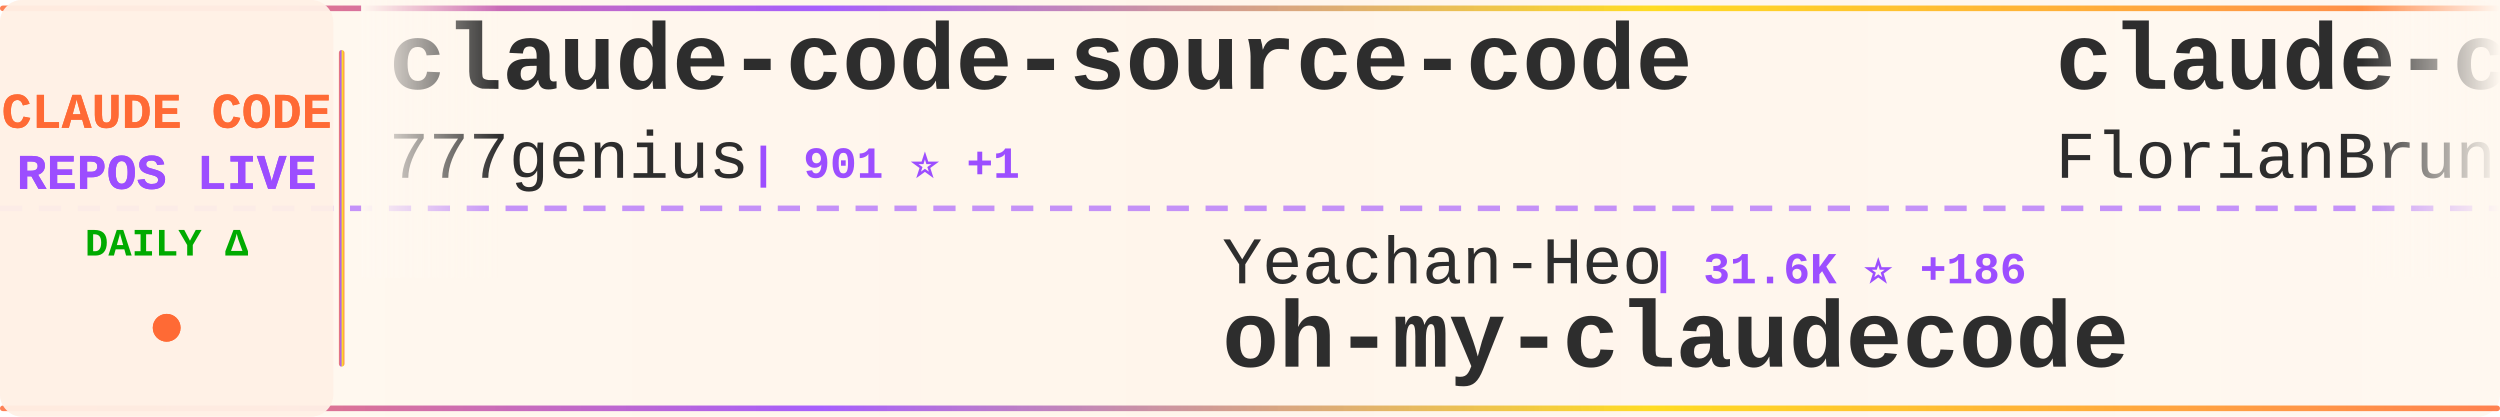
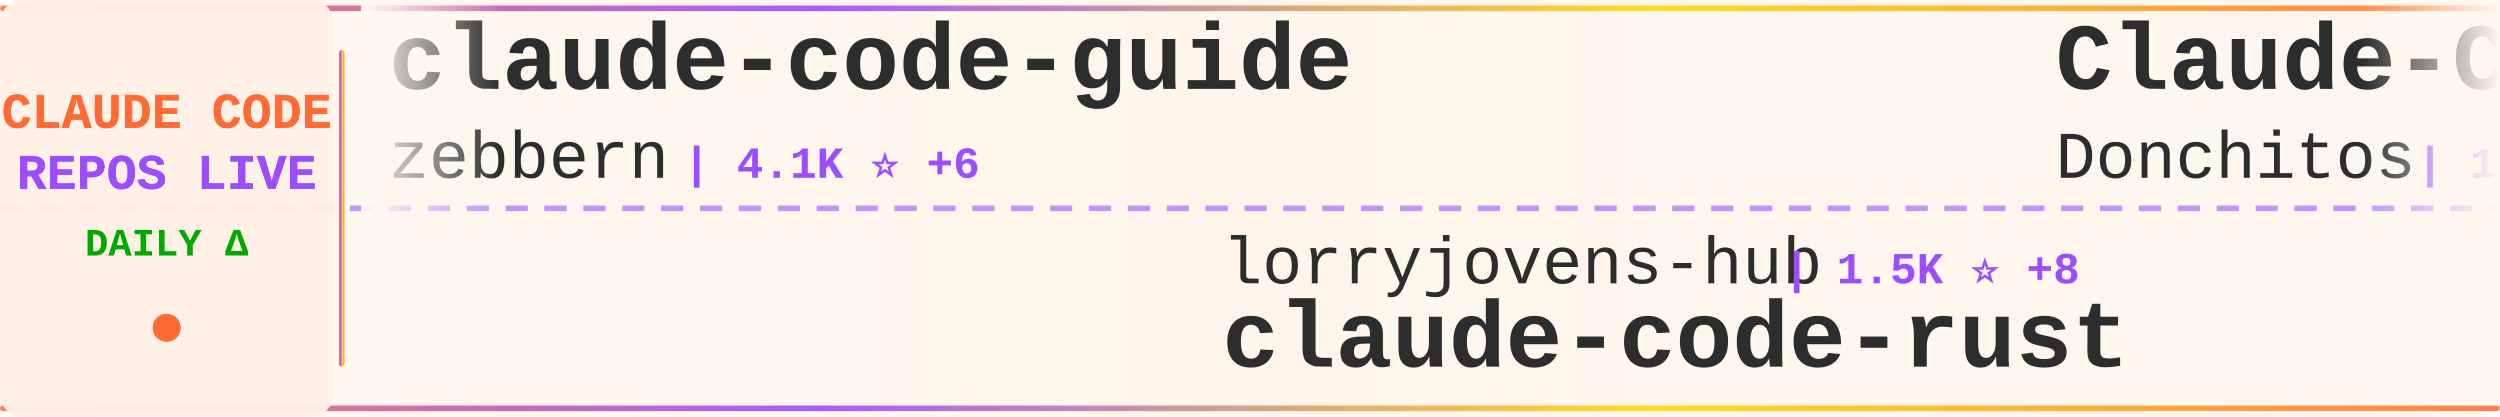
<svg xmlns="http://www.w3.org/2000/svg" width="900" height="150">
  <defs>
    <linearGradient id="tickerBg" x1="0%" y1="0%" x2="100%" y2="0%">
      <stop offset="0%" style="stop-color:#fff8f0;stop-opacity:0.98" />
      <stop offset="50%" style="stop-color:#fff5eb;stop-opacity:1" />
      <stop offset="100%" style="stop-color:#fff8f0;stop-opacity:0.98" />
    </linearGradient>
    <linearGradient id="borderGrad" x1="0%" y1="0%" x2="100%" y2="0%">
      <stop offset="0%" style="stop-color:#FF6B35;stop-opacity:0.85">
        <animate attributeName="stop-opacity" values="0.85;1;0.85" dur="2s" repeatCount="indefinite" />
      </stop>
      <stop offset="33%" style="stop-color:#9C4EFF;stop-opacity:0.9">
        <animate attributeName="stop-opacity" values="0.9;1;0.9" dur="2.2s" repeatCount="indefinite" />
      </stop>
      <stop offset="66%" style="stop-color:#FFD700;stop-opacity:0.85">
        <animate attributeName="stop-opacity" values="0.85;1;0.85" dur="1.8s" repeatCount="indefinite" />
      </stop>
      <stop offset="100%" style="stop-color:#FF6B35;stop-opacity:0.85">
        <animate attributeName="stop-opacity" values="0.85;1;0.85" dur="2s" repeatCount="indefinite" />
      </stop>
    </linearGradient>
    <filter id="textGlow">
      <feGaussianBlur stdDeviation="0.15" result="coloredBlur" />
      <feMerge>
        <feMergeNode in="coloredBlur" />
        <feMergeNode in="SourceGraphic" />
      </feMerge>
    </filter>
    <filter id="metricGlow">
      <feGaussianBlur stdDeviation="0.2" result="coloredBlur" />
      <feMerge>
        <feMergeNode in="coloredBlur" />
        <feMergeNode in="SourceGraphic" />
      </feMerge>
    </filter>
    <linearGradient id="leftFade" x1="0%" y1="0%" x2="100%" y2="0%">
      <stop offset="0%" style="stop-color:#fff8f0;stop-opacity:1" />
      <stop offset="100%" style="stop-color:#fff8f0;stop-opacity:0" />
    </linearGradient>
    <linearGradient id="rightFade" x1="0%" y1="0%" x2="100%" y2="0%">
      <stop offset="0%" style="stop-color:#fff8f0;stop-opacity:0" />
      <stop offset="100%" style="stop-color:#fff8f0;stop-opacity:1" />
    </linearGradient>
  </defs>
  <rect width="900" height="150" fill="url(#tickerBg)" rx="8" />
  <rect x="0" y="2" width="900" height="2" fill="url(#borderGrad)" rx="1" />
  <rect x="0" y="146" width="900" height="2" fill="url(#borderGrad)" rx="1" />
  <line x1="0" y1="75" x2="900" y2="75" stroke="#9C4EFF" stroke-width="2" stroke-dasharray="8 6" opacity="0.6" />
  <rect x="0" y="0" width="120" height="150" fill="#fff0e6" opacity="0.95" rx="8" />
  <text x="60" y="46" font-family="'Courier New', monospace" font-size="18" font-weight="bold" fill="#FF6B35" text-anchor="middle" filter="url(#textGlow)">
    CLAUDE CODE
  </text>
  <text x="60" y="68" font-family="'Courier New', monospace" font-size="18" font-weight="bold" fill="#9C4EFF" text-anchor="middle" filter="url(#textGlow)">
    REPOS LIVE
  </text>
  <text x="60" y="92" font-family="'Courier New', monospace" font-size="14" font-weight="bold" fill="#00aa00" text-anchor="middle">
    DAILY Δ
  </text>
  <circle cx="60" cy="118" r="5" fill="#FF6B35" filter="url(#metricGlow)">
    <animate attributeName="r" values="4;6;4" dur="1.5s" repeatCount="indefinite" />
    <animate attributeName="opacity" values="0.6;1;0.6" dur="1.5s" repeatCount="indefinite" />
  </circle>
  <rect x="122" y="18" width="2" height="114" fill="url(#borderGrad)" rx="1" />
  <clipPath id="tickerClip">
    <rect x="130" y="0" width="770" height="150" />
  </clipPath>
  <g clip-path="url(#tickerClip)">
    <g id="tickerItems">
      <animateTransform attributeName="transform" attributeType="XML" type="translate" from="0 0" to="-3000 0" dur="54s" repeatCount="indefinite" />
      <g transform="translate(0, 0)">
-         <text x="140" y="32" font-family="'Courier New', monospace" font-size="34" font-weight="bold" fill="#2d2d2d">claude-code-source-code</text>
-         <text x="140" y="64" font-family="'Courier New', monospace" font-size="24" font-weight="normal" fill="#2d2d2d" opacity="1.0">777genius</text>
-         <text x="270" y="64" font-family="'Courier New', monospace" font-size="16" font-weight="bold" fill="#9C4EFF"> | 901 ⭐ +1</text>
+         <text x="140" y="32" font-family="'Courier New', monospace" font-size="34" font-weight="bold" fill="#2d2d2d">claude-code-guide</text>
+         <text x="140" y="64" font-family="'Courier New', monospace" font-size="24" font-weight="normal" fill="#2d2d2d" opacity="1.0">zebbern</text>
+         <text x="246" y="64" font-family="'Courier New', monospace" font-size="16" font-weight="bold" fill="#9C4EFF"> | 4.1K ⭐ +6</text>
      </g>
      <g transform="translate(300, 0)">
-         <text x="140" y="102" font-family="'Courier New', monospace" font-size="24" font-weight="normal" fill="#2d2d2d" opacity="1.0">Yeachan-Heo</text>
-         <text x="294" y="102" font-family="'Courier New', monospace" font-size="16" font-weight="bold" fill="#9C4EFF"> | 31.6K ⭐ +186</text>
-         <text x="140" y="132" font-family="'Courier New', monospace" font-size="34" font-weight="bold" fill="#2d2d2d">oh-my-claudecode</text>
+         <text x="140" y="102" font-family="'Courier New', monospace" font-size="24" font-weight="normal" fill="#2d2d2d" opacity="1.0">lorryjovens-hub</text>
+         <text x="342" y="102" font-family="'Courier New', monospace" font-size="16" font-weight="bold" fill="#9C4EFF"> | 1.5K ⭐ +8</text>
+         <text x="140" y="132" font-family="'Courier New', monospace" font-size="34" font-weight="bold" fill="#2d2d2d">claude-code-rust</text>
      </g>
      <g transform="translate(600, 0)">
-         <text x="140" y="32" font-family="'Courier New', monospace" font-size="34" font-weight="bold" fill="#2d2d2d">claude-code-ultimate-gui...</text>
-         <text x="140" y="64" font-family="'Courier New', monospace" font-size="24" font-weight="normal" fill="#2d2d2d" opacity="1.0">FlorianBruniaux</text>
-         <text x="342" y="64" font-family="'Courier New', monospace" font-size="16" font-weight="bold" fill="#9C4EFF"> | 4.0K ⭐ +45</text>
+         <text x="140" y="32" font-family="'Courier New', monospace" font-size="34" font-weight="bold" fill="#2d2d2d">Claude-Code-Game-Studios</text>
+         <text x="140" y="64" font-family="'Courier New', monospace" font-size="24" font-weight="normal" fill="#2d2d2d" opacity="1.0">Donchitos</text>
+         <text x="270" y="64" font-family="'Courier New', monospace" font-size="16" font-weight="bold" fill="#9C4EFF"> | 16.4K ⭐ +132</text>
      </g>
      <g transform="translate(900, 0)">
-         <text x="140" y="102" font-family="'Courier New', monospace" font-size="24" font-weight="normal" fill="#2d2d2d" opacity="1.0">wanshuiyin</text>
-         <text x="282" y="102" font-family="'Courier New', monospace" font-size="16" font-weight="bold" fill="#9C4EFF"> | 7.6K ⭐ +84</text>
-         <text x="140" y="132" font-family="'Courier New', monospace" font-size="34" font-weight="bold" fill="#2d2d2d">Auto-claude-code-researc...</text>
+         <text x="140" y="102" font-family="'Courier New', monospace" font-size="24" font-weight="normal" fill="#2d2d2d" opacity="1.0">Hyper66666</text>
+         <text x="282" y="102" font-family="'Courier New', monospace" font-size="16" font-weight="bold" fill="#9C4EFF"> | 213 ⭐</text>
+         <text x="140" y="132" font-family="'Courier New', monospace" font-size="34" font-weight="bold" fill="#2d2d2d">claude-code-sourcemap</text>
      </g>
      <g transform="translate(1200, 0)">
-         <text x="140" y="32" font-family="'Courier New', monospace" font-size="34" font-weight="bold" fill="#2d2d2d">claude-code-system-promp...</text>
-         <text x="140" y="64" font-family="'Courier New', monospace" font-size="24" font-weight="normal" fill="#2d2d2d" opacity="1.0">Piebald-AI</text>
-         <text x="282" y="64" font-family="'Courier New', monospace" font-size="16" font-weight="bold" fill="#9C4EFF"> | 9.6K ⭐ +55</text>
+         <text x="140" y="32" font-family="'Courier New', monospace" font-size="34" font-weight="bold" fill="#2d2d2d">claude-code-action</text>
+         <text x="140" y="64" font-family="'Courier New', monospace" font-size="24" font-weight="normal" fill="#2d2d2d" opacity="1.0">anthropics</text>
+         <text x="282" y="64" font-family="'Courier New', monospace" font-size="16" font-weight="bold" fill="#9C4EFF"> | 7.3K ⭐ +23</text>
      </g>
      <g transform="translate(1500, 0)">
-         <text x="140" y="102" font-family="'Courier New', monospace" font-size="24" font-weight="normal" fill="#2d2d2d" opacity="1.0">bfly123</text>
-         <text x="246" y="102" font-family="'Courier New', monospace" font-size="16" font-weight="bold" fill="#9C4EFF"> | 2.4K ⭐ +9</text>
-         <text x="140" y="132" font-family="'Courier New', monospace" font-size="34" font-weight="bold" fill="#2d2d2d">claude_code_bridge</text>
+         <text x="140" y="102" font-family="'Courier New', monospace" font-size="24" font-weight="normal" fill="#2d2d2d" opacity="1.0">ponponon</text>
+         <text x="258" y="102" font-family="'Courier New', monospace" font-size="16" font-weight="bold" fill="#9C4EFF"> | 2.2K ⭐ +4</text>
+         <text x="140" y="132" font-family="'Courier New', monospace" font-size="34" font-weight="bold" fill="#2d2d2d">claude_code_src</text>
      </g>
      <g transform="translate(1800, 0)">
-         <text x="140" y="32" font-family="'Courier New', monospace" font-size="34" font-weight="bold" fill="#2d2d2d">claude-code-tips</text>
-         <text x="140" y="64" font-family="'Courier New', monospace" font-size="24" font-weight="normal" fill="#2d2d2d" opacity="1.0">ykdojo</text>
-         <text x="234" y="64" font-family="'Courier New', monospace" font-size="16" font-weight="bold" fill="#9C4EFF"> | 8.0K ⭐ +28</text>
+         <text x="140" y="32" font-family="'Courier New', monospace" font-size="34" font-weight="bold" fill="#2d2d2d">claude-code-rev</text>
+         <text x="140" y="64" font-family="'Courier New', monospace" font-size="24" font-weight="normal" fill="#2d2d2d" opacity="1.0">oboard</text>
+         <text x="234" y="64" font-family="'Courier New', monospace" font-size="16" font-weight="bold" fill="#9C4EFF"> | 3.1K ⭐ +1</text>
      </g>
      <g transform="translate(2100, 0)">
-         <text x="140" y="102" font-family="'Courier New', monospace" font-size="24" font-weight="normal" fill="#2d2d2d" opacity="1.0">edmund-io</text>
-         <text x="270" y="102" font-family="'Courier New', monospace" font-size="16" font-weight="bold" fill="#9C4EFF"> | 1.4K ⭐</text>
-         <text x="140" y="132" font-family="'Courier New', monospace" font-size="34" font-weight="bold" fill="#2d2d2d">edmunds-claude-code</text>
+         <text x="140" y="102" font-family="'Courier New', monospace" font-size="24" font-weight="normal" fill="#2d2d2d" opacity="1.0">wshobson</text>
+         <text x="258" y="102" font-family="'Courier New', monospace" font-size="16" font-weight="bold" fill="#9C4EFF"> | 34.4K ⭐ +68</text>
+         <text x="140" y="132" font-family="'Courier New', monospace" font-size="34" font-weight="bold" fill="#2d2d2d">agents</text>
      </g>
      <g transform="translate(2400, 0)">
-         <text x="140" y="32" font-family="'Courier New', monospace" font-size="34" font-weight="bold" fill="#2d2d2d">claude_code_src</text>
-         <text x="140" y="64" font-family="'Courier New', monospace" font-size="24" font-weight="normal" fill="#2d2d2d" opacity="1.0">ponponon</text>
-         <text x="258" y="64" font-family="'Courier New', monospace" font-size="16" font-weight="bold" fill="#9C4EFF"> | 2.2K ⭐ +4</text>
+         <text x="140" y="32" font-family="'Courier New', monospace" font-size="34" font-weight="bold" fill="#2d2d2d">awesome-claude-code-suba...</text>
+         <text x="140" y="64" font-family="'Courier New', monospace" font-size="24" font-weight="normal" fill="#2d2d2d" opacity="1.0">VoltAgent</text>
+         <text x="270" y="64" font-family="'Courier New', monospace" font-size="16" font-weight="bold" fill="#9C4EFF"> | 18.6K ⭐ +106</text>
      </g>
      <g transform="translate(2700, 0)">
-         <text x="140" y="102" font-family="'Courier New', monospace" font-size="24" font-weight="normal" fill="#2d2d2d" opacity="1.0">chauncygu</text>
-         <text x="270" y="102" font-family="'Courier New', monospace" font-size="16" font-weight="bold" fill="#9C4EFF"> | 2.3K ⭐ +31</text>
-         <text x="140" y="132" font-family="'Courier New', monospace" font-size="34" font-weight="bold" fill="#2d2d2d">collection-claude-code-s...</text>
+         <text x="140" y="102" font-family="'Courier New', monospace" font-size="24" font-weight="normal" fill="#2d2d2d" opacity="1.0">AprilNEA</text>
+         <text x="258" y="102" font-family="'Courier New', monospace" font-size="16" font-weight="bold" fill="#9C4EFF"> | 373 ⭐</text>
+         <text x="140" y="132" font-family="'Courier New', monospace" font-size="34" font-weight="bold" fill="#2d2d2d">claude-code-source</text>
      </g>
      <g transform="translate(3000, 0)">
-         <text x="140" y="32" font-family="'Courier New', monospace" font-size="34" font-weight="bold" fill="#2d2d2d">claude-code-source-code</text>
-         <text x="140" y="64" font-family="'Courier New', monospace" font-size="24" font-weight="normal" fill="#2d2d2d" opacity="1.0">777genius</text>
-         <text x="270" y="64" font-family="'Courier New', monospace" font-size="16" font-weight="bold" fill="#9C4EFF"> | 901 ⭐ +1</text>
+         <text x="140" y="32" font-family="'Courier New', monospace" font-size="34" font-weight="bold" fill="#2d2d2d">claude-code-guide</text>
+         <text x="140" y="64" font-family="'Courier New', monospace" font-size="24" font-weight="normal" fill="#2d2d2d" opacity="1.0">zebbern</text>
+         <text x="246" y="64" font-family="'Courier New', monospace" font-size="16" font-weight="bold" fill="#9C4EFF"> | 4.1K ⭐ +6</text>
      </g>
      <g transform="translate(3300, 0)">
-         <text x="140" y="102" font-family="'Courier New', monospace" font-size="24" font-weight="normal" fill="#2d2d2d" opacity="1.0">Yeachan-Heo</text>
-         <text x="294" y="102" font-family="'Courier New', monospace" font-size="16" font-weight="bold" fill="#9C4EFF"> | 31.6K ⭐ +186</text>
-         <text x="140" y="132" font-family="'Courier New', monospace" font-size="34" font-weight="bold" fill="#2d2d2d">oh-my-claudecode</text>
+         <text x="140" y="102" font-family="'Courier New', monospace" font-size="24" font-weight="normal" fill="#2d2d2d" opacity="1.0">lorryjovens-hub</text>
+         <text x="342" y="102" font-family="'Courier New', monospace" font-size="16" font-weight="bold" fill="#9C4EFF"> | 1.5K ⭐ +8</text>
+         <text x="140" y="132" font-family="'Courier New', monospace" font-size="34" font-weight="bold" fill="#2d2d2d">claude-code-rust</text>
      </g>
      <g transform="translate(3600, 0)">
-         <text x="140" y="32" font-family="'Courier New', monospace" font-size="34" font-weight="bold" fill="#2d2d2d">claude-code-ultimate-gui...</text>
-         <text x="140" y="64" font-family="'Courier New', monospace" font-size="24" font-weight="normal" fill="#2d2d2d" opacity="1.0">FlorianBruniaux</text>
-         <text x="342" y="64" font-family="'Courier New', monospace" font-size="16" font-weight="bold" fill="#9C4EFF"> | 4.0K ⭐ +45</text>
+         <text x="140" y="32" font-family="'Courier New', monospace" font-size="34" font-weight="bold" fill="#2d2d2d">Claude-Code-Game-Studios</text>
+         <text x="140" y="64" font-family="'Courier New', monospace" font-size="24" font-weight="normal" fill="#2d2d2d" opacity="1.0">Donchitos</text>
+         <text x="270" y="64" font-family="'Courier New', monospace" font-size="16" font-weight="bold" fill="#9C4EFF"> | 16.4K ⭐ +132</text>
      </g>
      <g transform="translate(3900, 0)">
-         <text x="140" y="102" font-family="'Courier New', monospace" font-size="24" font-weight="normal" fill="#2d2d2d" opacity="1.0">wanshuiyin</text>
-         <text x="282" y="102" font-family="'Courier New', monospace" font-size="16" font-weight="bold" fill="#9C4EFF"> | 7.6K ⭐ +84</text>
-         <text x="140" y="132" font-family="'Courier New', monospace" font-size="34" font-weight="bold" fill="#2d2d2d">Auto-claude-code-researc...</text>
+         <text x="140" y="102" font-family="'Courier New', monospace" font-size="24" font-weight="normal" fill="#2d2d2d" opacity="1.0">Hyper66666</text>
+         <text x="282" y="102" font-family="'Courier New', monospace" font-size="16" font-weight="bold" fill="#9C4EFF"> | 213 ⭐</text>
+         <text x="140" y="132" font-family="'Courier New', monospace" font-size="34" font-weight="bold" fill="#2d2d2d">claude-code-sourcemap</text>
      </g>
    </g>
  </g>
  <rect x="130" y="0" width="50" height="100" fill="url(#leftFade)" />
  <rect x="850" y="0" width="50" height="100" fill="url(#rightFade)" />
</svg>
